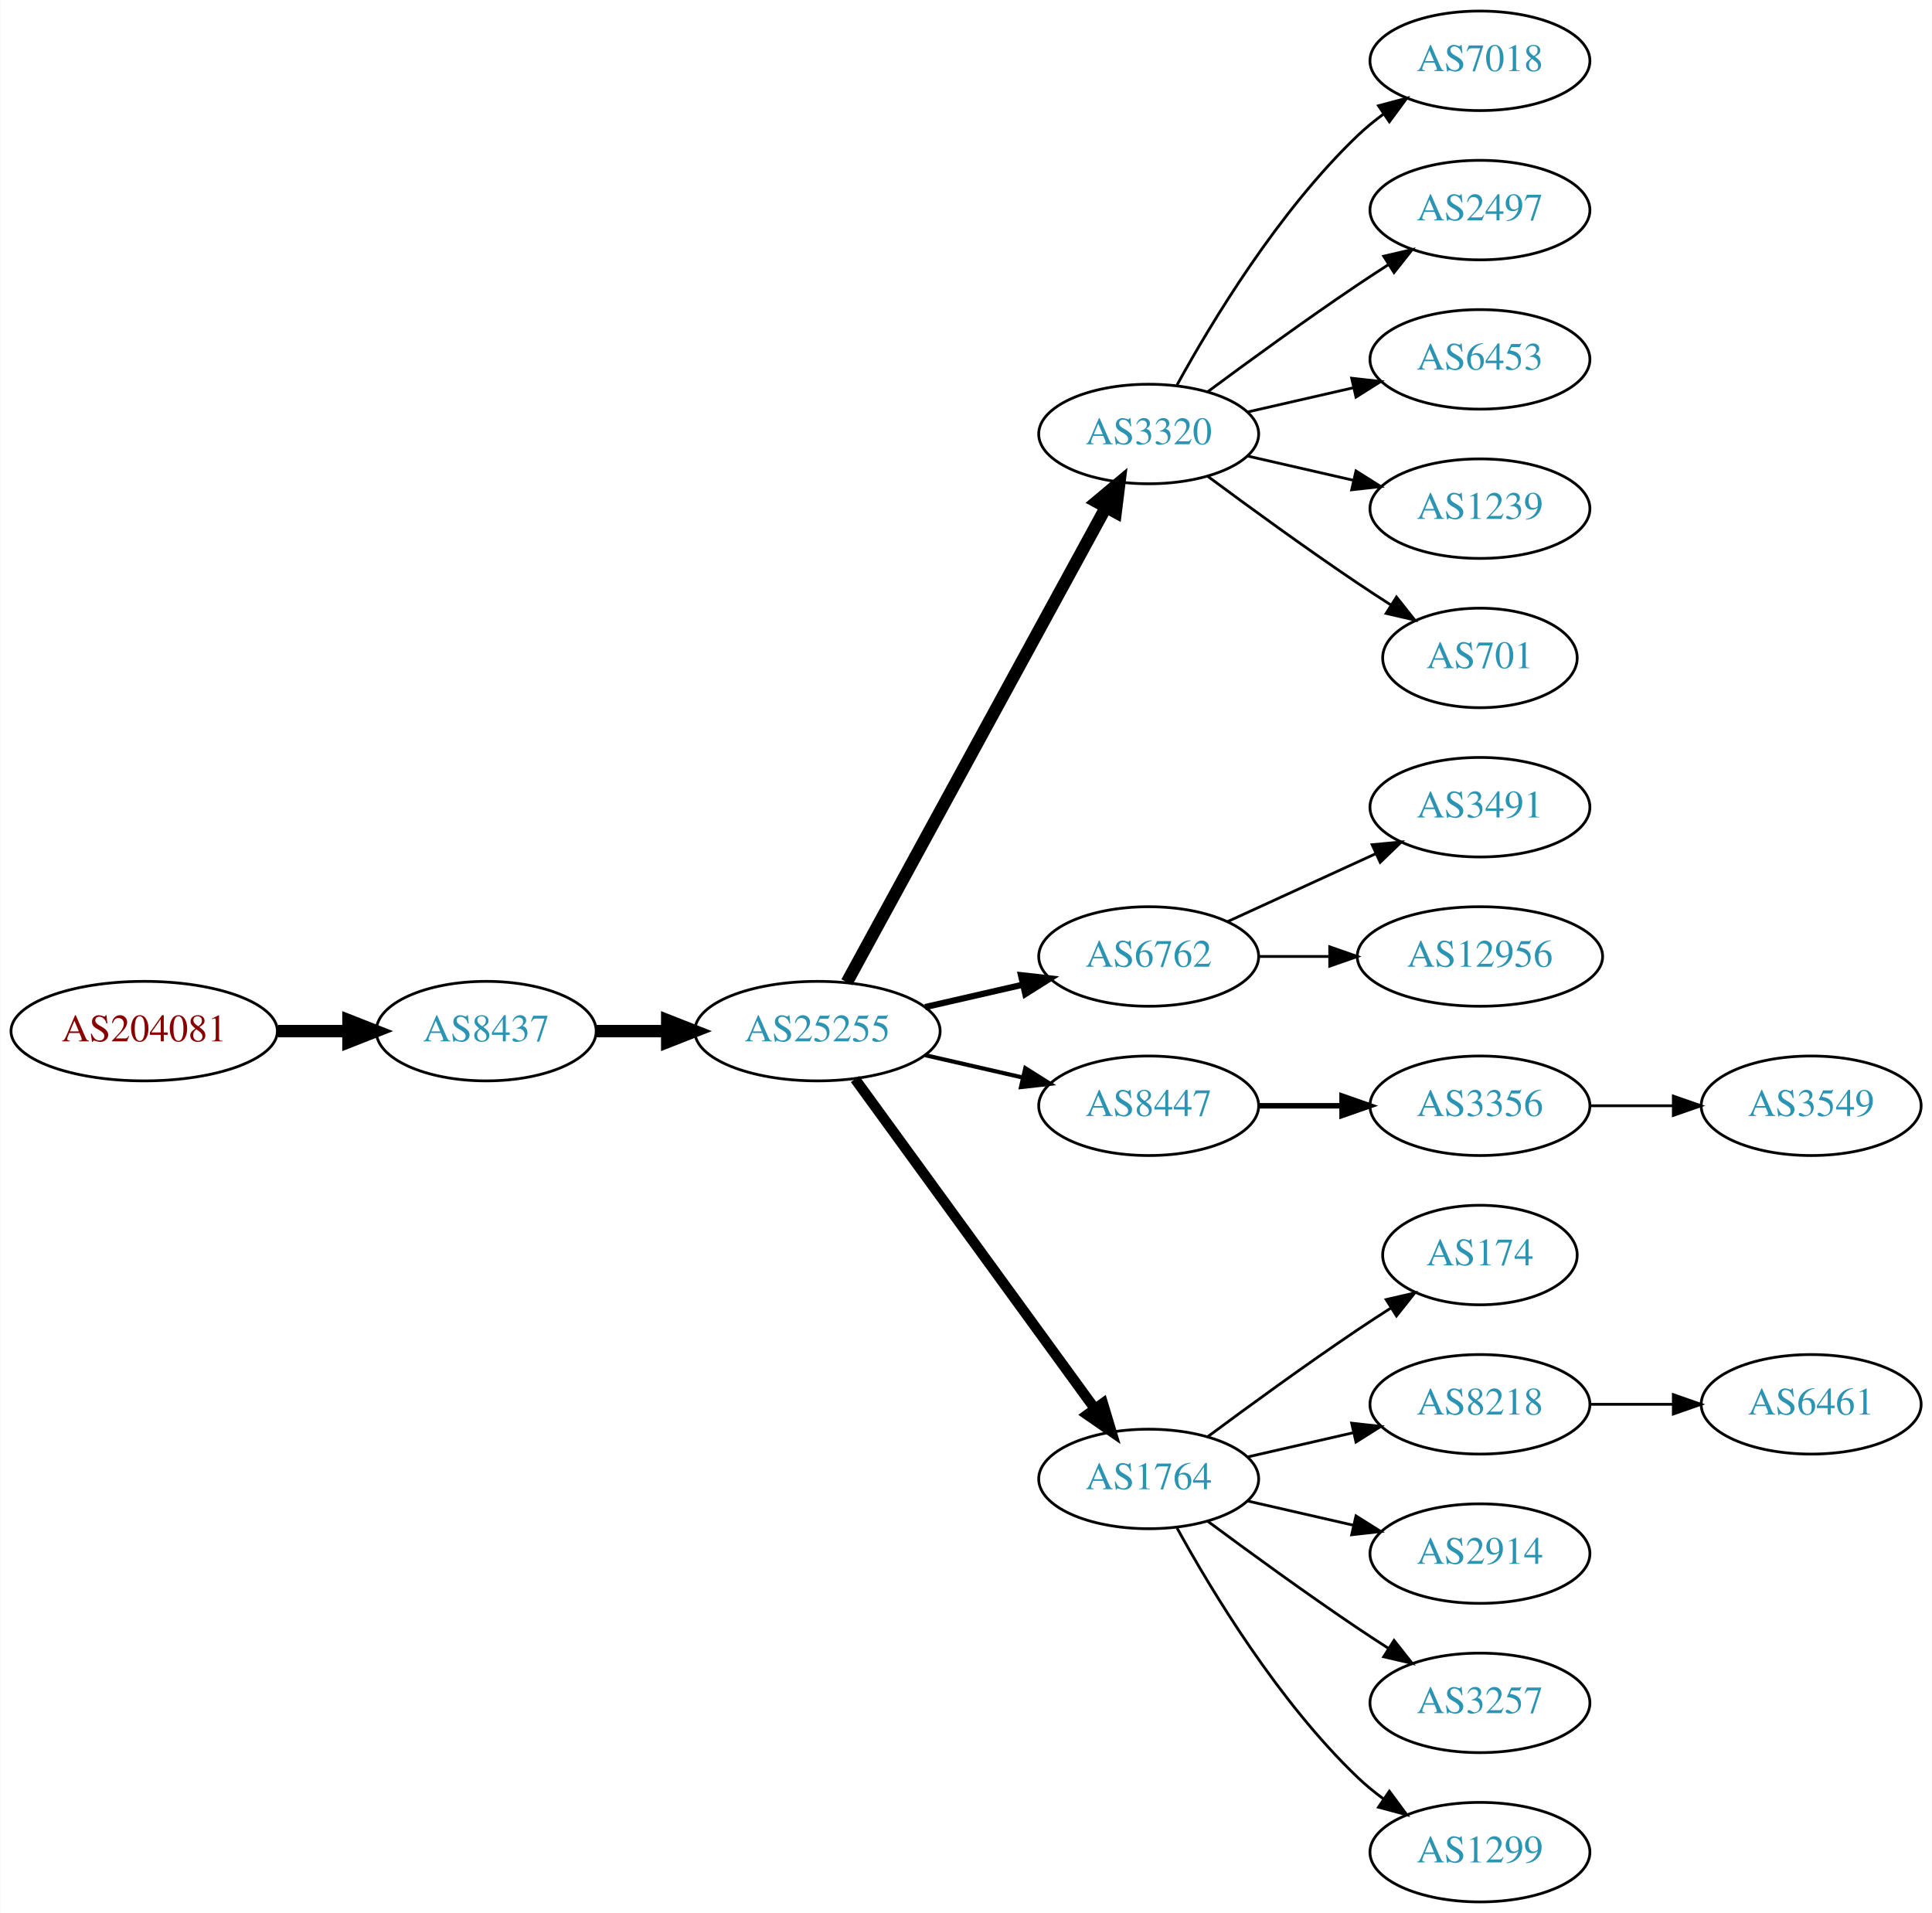
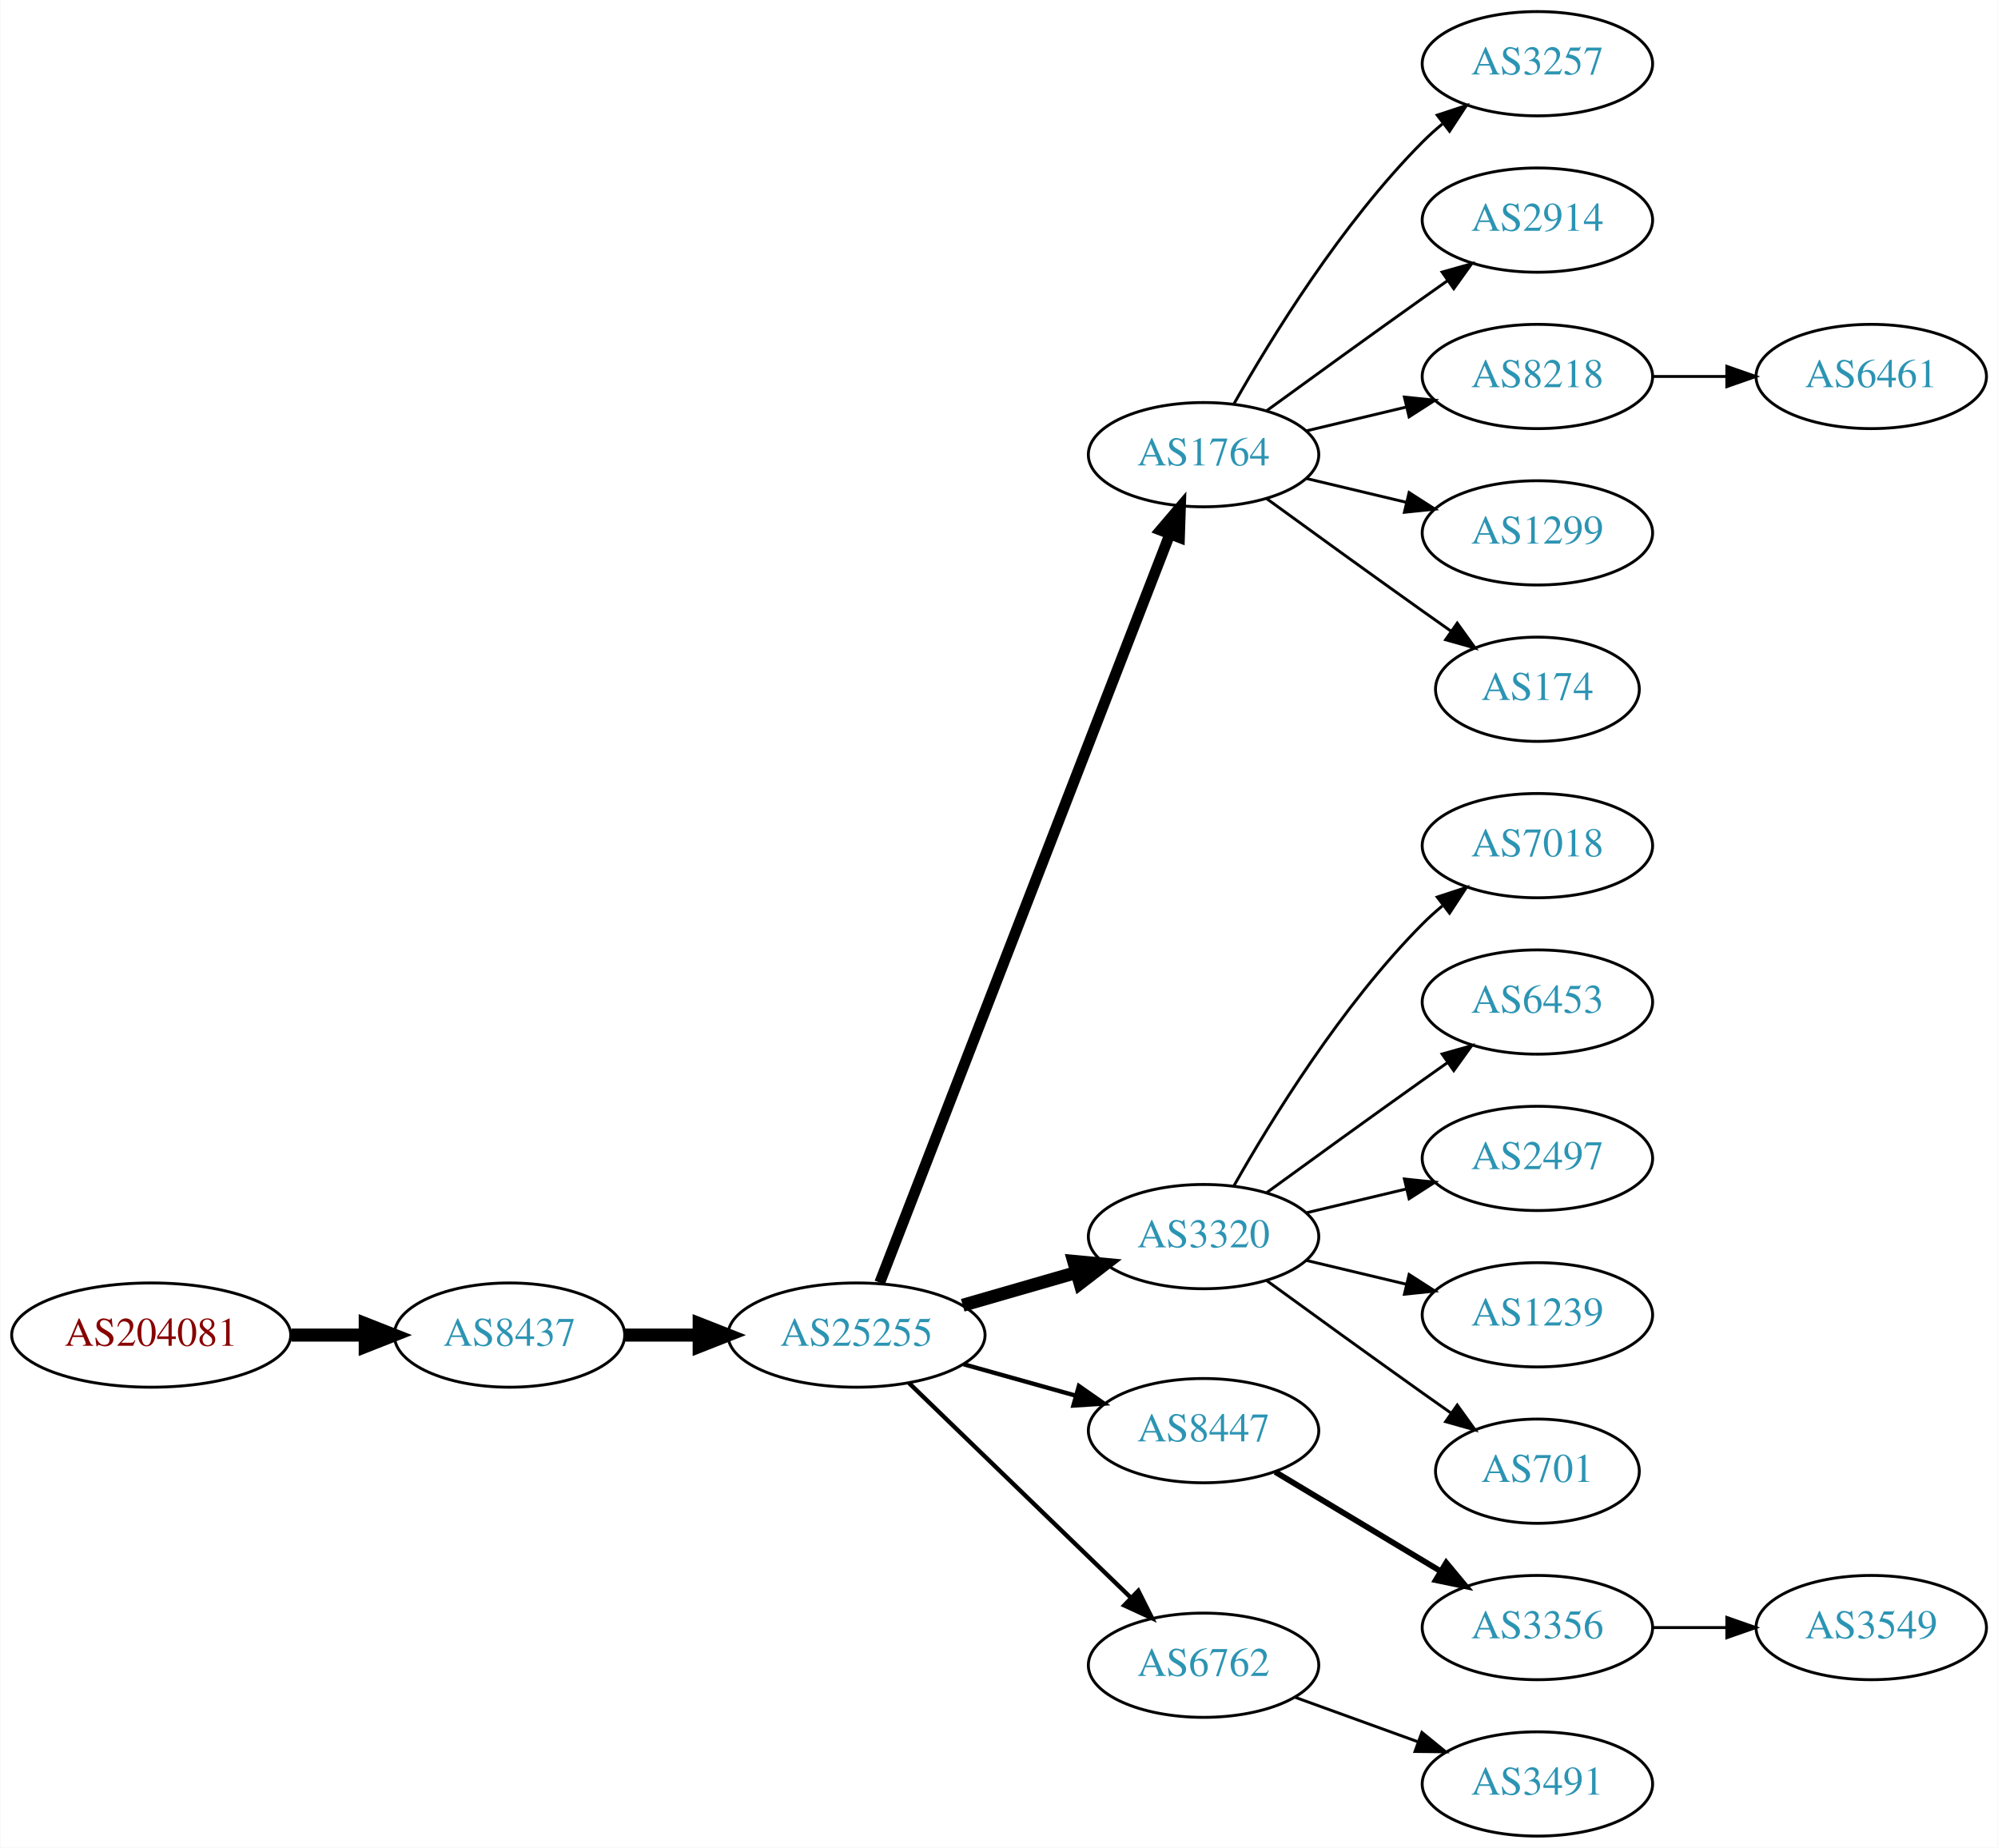
- <svg xmlns="http://www.w3.org/2000/svg" xmlns:xlink="http://www.w3.org/1999/xlink" width="699pt" height="692pt" viewBox="0.00 0.00 698.85 692.00">
-   <g id="graph0" class="graph" transform="scale(1 1) rotate(0) translate(4 688)">
-     <polygon fill="white" stroke="none" points="-4,4 -4,-688 694.855,-688 694.855,4 -4,4" />
+ <svg xmlns="http://www.w3.org/2000/svg" xmlns:xlink="http://www.w3.org/1999/xlink" width="690pt" height="638pt" viewBox="0.00 0.00 689.76 638.00">
+   <g id="graph0" class="graph" transform="scale(1 1) rotate(0) translate(4 634)">
+     <polygon fill="white" stroke="none" points="-4,4 -4,-634 685.755,-634 685.755,4 -4,4" />
    <g id="node1" class="node">
      <g id="a_node1">
        <a xlink:href="/asn/204081" xlink:title="AS204081 ~ IMENDO GmbH [AT]">
-           <ellipse fill="#ffffff" stroke="black" cx="48.096" cy="-315" rx="48.192" ry="18" />
-           <text text-anchor="middle" x="48.096" y="-311.3" font-family="Times,serif" font-size="14.00" fill="#880000">AS204081</text>
+           <ellipse fill="#ffffff" stroke="black" cx="48.096" cy="-173" rx="48.192" ry="18" />
+           <text text-anchor="middle" x="48.096" y="-169.3" font-family="Times,serif" font-size="14.00" fill="#880000">AS204081</text>
        </a>
      </g>
    </g>
    <g id="node2" class="node">
      <g id="a_node2">
        <a xlink:href="/asn/8437" xlink:title="AS8437 ~ Hutchison Drei Austria GmbH [AT]">
-           <ellipse fill="#ffffff" stroke="black" cx="171.838" cy="-315" rx="39.794" ry="18" />
-           <text text-anchor="middle" x="171.838" y="-311.3" font-family="Times,serif" font-size="14.00" fill="#2c94b3">AS8437</text>
+           <ellipse fill="#ffffff" stroke="black" cx="171.838" cy="-173" rx="39.794" ry="18" />
+           <text text-anchor="middle" x="171.838" y="-169.3" font-family="Times,serif" font-size="14.00" fill="#2c94b3">AS8437</text>
        </a>
      </g>
    </g>
    <g id="edge1" class="edge">
-       <path fill="none" stroke="black" stroke-width="4.5" d="M96.513,-315C104.867,-315 113.577,-315 121.969,-315" />
-       <polygon fill="black" stroke="black" stroke-width="4.5" points="122.004,-318.938 132.004,-315 122.004,-311.063 122.004,-318.938" />
+       <path fill="none" stroke="black" stroke-width="4.5" d="M96.513,-173C104.867,-173 113.577,-173 121.969,-173" />
+       <polygon fill="black" stroke="black" stroke-width="4.5" points="122.004,-176.938 132.004,-173 122.004,-169.063 122.004,-176.938" />
    </g>
    <g id="node3" class="node">
      <g id="a_node3">
        <a xlink:href="/asn/25255" xlink:title="AS25255 ~ ==&gt; TELE2 AUSTRIA &lt;== [AT]">
-           <ellipse fill="#ffffff" stroke="black" cx="291.681" cy="-315" rx="44.393" ry="18" />
-           <text text-anchor="middle" x="291.681" y="-311.3" font-family="Times,serif" font-size="14.00" fill="#2c94b3">AS25255</text>
+           <ellipse fill="#ffffff" stroke="black" cx="291.681" cy="-173" rx="44.393" ry="18" />
+           <text text-anchor="middle" x="291.681" y="-169.3" font-family="Times,serif" font-size="14.00" fill="#2c94b3">AS25255</text>
        </a>
      </g>
    </g>
    <g id="edge2" class="edge">
-       <path fill="none" stroke="black" stroke-width="4.5" d="M211.751,-315C219.853,-315 228.528,-315 237.055,-315" />
-       <polygon fill="black" stroke="black" stroke-width="4.5" points="237.332,-318.938 247.332,-315 237.332,-311.063 237.332,-318.938" />
+       <path fill="none" stroke="black" stroke-width="4.5" d="M211.751,-173C219.853,-173 228.528,-173 237.055,-173" />
+       <polygon fill="black" stroke="black" stroke-width="4.5" points="237.332,-176.938 247.332,-173 237.332,-169.063 237.332,-176.938" />
    </g>
    <g id="node4" class="node">
      <g id="a_node4">
-         <a xlink:href="/asn/3320" xlink:title="AS3320 ~ DTAG [DE]">
-           <ellipse fill="#ffffff" stroke="black" cx="411.523" cy="-531" rx="39.794" ry="18" />
-           <text text-anchor="middle" x="411.523" y="-527.3" font-family="Times,serif" font-size="14.00" fill="#2c94b3">AS3320</text>
+         <a xlink:href="/asn/1764" xlink:title="AS1764 ~ NEXTLAYER-AS [AT]">
+           <ellipse fill="#ffffff" stroke="black" cx="411.523" cy="-477" rx="39.794" ry="18" />
+           <text text-anchor="middle" x="411.523" y="-473.3" font-family="Times,serif" font-size="14.00" fill="#2c94b3">AS1764</text>
        </a>
      </g>
    </g>
    <g id="edge3" class="edge">
-       <path fill="none" stroke="black" stroke-width="4.5" d="M302.324,-332.676C323.006,-370.584 371.718,-459.873 396.097,-504.559" />
-       <polygon fill="black" stroke="black" stroke-width="4.5" points="392.666,-506.49 400.912,-513.383 399.579,-502.718 392.666,-506.49" />
+       <path fill="none" stroke="black" stroke-width="3.75" d="M299.699,-191.106C319.553,-242.324 376.208,-388.477 399.902,-449.602" />
+       <polygon fill="black" stroke="black" stroke-width="3.75" points="396.663,-450.93 403.541,-458.989 403.19,-448.4 396.663,-450.93" />
    </g>
    <g id="node5" class="node">
      <g id="a_node5">
-         <a xlink:href="/asn/6762" xlink:title="AS6762 ~ TELECOM ITALIA SPARKLE S.p.A. [IT]">
-           <ellipse fill="#ffffff" stroke="black" cx="411.523" cy="-342" rx="39.794" ry="18" />
-           <text text-anchor="middle" x="411.523" y="-338.3" font-family="Times,serif" font-size="14.00" fill="#2c94b3">AS6762</text>
+         <a xlink:href="/asn/3320" xlink:title="AS3320 ~ DTAG [DE]">
+           <ellipse fill="#ffffff" stroke="black" cx="411.523" cy="-207" rx="39.794" ry="18" />
+           <text text-anchor="middle" x="411.523" y="-203.3" font-family="Times,serif" font-size="14.00" fill="#2c94b3">AS3320</text>
        </a>
      </g>
    </g>
    <g id="edge4" class="edge">
-       <path fill="none" stroke="black" stroke-width="2.25" d="M330.615,-323.692C341.856,-326.267 354.269,-329.111 365.892,-331.774" />
-       <polygon fill="black" stroke="black" stroke-width="2.25" points="365.324,-335.235 375.853,-334.057 366.888,-328.412 365.324,-335.235" />
+       <path fill="none" stroke="black" stroke-width="4.5" d="M328.357,-183.293C340.773,-186.876 354.829,-190.931 367.759,-194.662" />
+       <polygon fill="black" stroke="black" stroke-width="4.5" points="366.683,-198.449 377.383,-197.438 368.866,-190.883 366.683,-198.449" />
    </g>
    <g id="node6" class="node">
      <g id="a_node6">
        <a xlink:href="/asn/8447" xlink:title="AS8447 ~ A1 Telekom Austria AG [AT]">
-           <ellipse fill="#ffffff" stroke="black" cx="411.523" cy="-288" rx="39.794" ry="18" />
-           <text text-anchor="middle" x="411.523" y="-284.3" font-family="Times,serif" font-size="14.00" fill="#2c94b3">AS8447</text>
+           <ellipse fill="#ffffff" stroke="black" cx="411.523" cy="-140" rx="39.794" ry="18" />
+           <text text-anchor="middle" x="411.523" y="-136.3" font-family="Times,serif" font-size="14.00" fill="#2c94b3">AS8447</text>
        </a>
      </g>
    </g>
    <g id="edge5" class="edge">
-       <path fill="none" stroke="black" stroke-width="1.5" d="M330.615,-306.308C341.856,-303.733 354.269,-300.889 365.892,-298.226" />
-       <polygon fill="black" stroke="black" stroke-width="1.5" points="366.888,-301.588 375.853,-295.943 365.324,-294.765 366.888,-301.588" />
+       <path fill="none" stroke="black" stroke-width="1.5" d="M328.677,-162.92C340.855,-159.51 354.579,-155.666 367.261,-152.115" />
+       <polygon fill="black" stroke="black" stroke-width="1.5" points="368.472,-155.41 377.158,-149.343 366.584,-148.67 368.472,-155.41" />
    </g>
    <g id="node7" class="node">
      <g id="a_node7">
-         <a xlink:href="/asn/1764" xlink:title="AS1764 ~ NEXTLAYER-AS [AT]">
-           <ellipse fill="#ffffff" stroke="black" cx="411.523" cy="-153" rx="39.794" ry="18" />
-           <text text-anchor="middle" x="411.523" y="-149.3" font-family="Times,serif" font-size="14.00" fill="#2c94b3">AS1764</text>
+         <a xlink:href="/asn/6762" xlink:title="AS6762 ~ TELECOM ITALIA SPARKLE S.p.A. [IT]">
+           <ellipse fill="#ffffff" stroke="black" cx="411.523" cy="-59" rx="39.794" ry="18" />
+           <text text-anchor="middle" x="411.523" y="-55.3" font-family="Times,serif" font-size="14.00" fill="#2c94b3">AS6762</text>
        </a>
      </g>
    </g>
    <g id="edge6" class="edge">
-       <path fill="none" stroke="black" stroke-width="3.75" d="M305.292,-297.663C326.113,-269.04 367.775,-211.767 391.964,-178.514" />
-       <polygon fill="black" stroke="black" stroke-width="3.75" points="394.95,-180.358 398.003,-170.212 389.29,-176.24 394.95,-180.358" />
-     </g>
-     <g id="node18" class="node">
-       <g id="a_node18">
-         <a xlink:href="/asn/7018" xlink:title="AS7018 ~ AT&amp;T Services, Inc. [US]">
-           <ellipse fill="#ffffff" stroke="black" cx="531.366" cy="-666" rx="39.794" ry="18" />
-           <text text-anchor="middle" x="531.366" y="-662.3" font-family="Times,serif" font-size="14.00" fill="#2c94b3">AS7018</text>
-         </a>
-       </g>
-     </g>
-     <g id="edge17" class="edge">
-       <path fill="none" stroke="black" d="M421.764,-548.713C434.31,-571.561 458.487,-611.611 487.17,-639 490.038,-641.739 493.227,-644.347 496.536,-646.785" />
-       <polygon fill="black" stroke="black" points="494.659,-649.742 504.895,-652.477 498.599,-643.956 494.659,-649.742" />
-     </g>
-     <g id="node19" class="node">
-       <g id="a_node19">
-         <a xlink:href="/asn/2497" xlink:title="AS2497 ~ Internet Initiative Japan Inc. [JP]">
-           <ellipse fill="#ffffff" stroke="black" cx="531.366" cy="-612" rx="39.794" ry="18" />
-           <text text-anchor="middle" x="531.366" y="-608.3" font-family="Times,serif" font-size="14.00" fill="#2c94b3">AS2497</text>
-         </a>
-       </g>
-     </g>
-     <g id="edge18" class="edge">
-       <path fill="none" stroke="black" d="M432.853,-546.277C447.716,-557.304 468.46,-572.407 487.17,-585 490.719,-587.389 494.469,-589.839 498.217,-592.242" />
-       <polygon fill="black" stroke="black" points="496.544,-595.325 506.866,-597.712 500.285,-589.409 496.544,-595.325" />
-     </g>
-     <g id="node20" class="node">
-       <g id="a_node20">
-         <a xlink:href="/asn/6453" xlink:title="AS6453 ~ TATA COMMUNICATIONS (AMERICA) INC [US]">
-           <ellipse fill="#ffffff" stroke="black" cx="531.366" cy="-558" rx="39.794" ry="18" />
-           <text text-anchor="middle" x="531.366" y="-554.3" font-family="Times,serif" font-size="14.00" fill="#2c94b3">AS6453</text>
-         </a>
-       </g>
-     </g>
-     <g id="edge19" class="edge">
-       <path fill="none" stroke="black" d="M447.242,-538.955C459.242,-541.704 472.863,-544.825 485.556,-547.733" />
-       <polygon fill="black" stroke="black" points="484.958,-551.187 495.487,-550.009 486.522,-544.364 484.958,-551.187" />
-     </g>
-     <g id="node21" class="node">
-       <g id="a_node21">
-         <a xlink:href="/asn/1239" xlink:title="AS1239 ~ Sprint [US]">
-           <ellipse fill="#ffffff" stroke="black" cx="531.366" cy="-504" rx="39.794" ry="18" />
-           <text text-anchor="middle" x="531.366" y="-500.3" font-family="Times,serif" font-size="14.00" fill="#2c94b3">AS1239</text>
-         </a>
-       </g>
-     </g>
-     <g id="edge20" class="edge">
-       <path fill="none" stroke="black" d="M447.242,-523.045C459.242,-520.296 472.863,-517.175 485.556,-514.267" />
-       <polygon fill="black" stroke="black" points="486.522,-517.636 495.487,-511.991 484.958,-510.813 486.522,-517.636" />
-     </g>
-     <g id="node22" class="node">
-       <g id="a_node22">
-         <a xlink:href="/asn/701" xlink:title="AS701 ~ UUNET [US]">
-           <ellipse fill="#ffffff" stroke="black" cx="531.366" cy="-450" rx="35.194" ry="18" />
-           <text text-anchor="middle" x="531.366" y="-446.3" font-family="Times,serif" font-size="14.00" fill="#2c94b3">AS701</text>
-         </a>
-       </g>
-     </g>
-     <g id="edge21" class="edge">
-       <path fill="none" stroke="black" d="M432.853,-515.723C447.716,-504.696 468.46,-489.593 487.17,-477 490.987,-474.431 495.037,-471.79 499.067,-469.214" />
-       <polygon fill="black" stroke="black" points="501.171,-472.025 507.761,-463.729 497.436,-466.105 501.171,-472.025" />
+       <path fill="none" stroke="black" stroke-width="1.5" d="M309.816,-156.423C330.004,-136.894 363.674,-104.321 386.47,-82.269" />
+       <polygon fill="black" stroke="black" stroke-width="1.5" points="388.995,-84.696 393.749,-75.228 384.128,-79.665 388.995,-84.696" />
    </g>
    <g id="node8" class="node">
      <g id="a_node8">
-         <a xlink:href="/asn/3491" xlink:title="AS3491 ~ PCCW Global, Inc. [US]">
-           <ellipse fill="#ffffff" stroke="black" cx="531.366" cy="-396" rx="39.794" ry="18" />
-           <text text-anchor="middle" x="531.366" y="-392.3" font-family="Times,serif" font-size="14.00" fill="#2c94b3">AS3491</text>
+         <a xlink:href="/asn/3257" xlink:title="AS3257 ~ GTT [DE]">
+           <ellipse fill="#ffffff" stroke="black" cx="526.816" cy="-612" rx="39.794" ry="18" />
+           <text text-anchor="middle" x="526.816" y="-608.3" font-family="Times,serif" font-size="14.00" fill="#2c94b3">AS3257</text>
        </a>
      </g>
    </g>
    <g id="edge7" class="edge">
-       <path fill="none" stroke="black" d="M440.152,-354.661C456.109,-361.973 476.379,-371.261 493.662,-379.181" />
-       <polygon fill="black" stroke="black" points="492.361,-382.435 502.91,-383.419 495.277,-376.071 492.361,-382.435" />
+       <path fill="none" stroke="black" d="M421.983,-494.49C434.765,-517.096 459.197,-556.886 487.17,-585 489.28,-587.121 491.576,-589.188 493.962,-591.171" />
+       <polygon fill="black" stroke="black" points="492.214,-594.242 502.277,-597.556 496.477,-588.69 492.214,-594.242" />
    </g>
    <g id="node9" class="node">
      <g id="a_node9">
-         <a xlink:href="/asn/12956" xlink:title="AS12956 ~ TELXIUS [ES]">
-           <ellipse fill="#ffffff" stroke="black" cx="531.366" cy="-342" rx="44.393" ry="18" />
-           <text text-anchor="middle" x="531.366" y="-338.3" font-family="Times,serif" font-size="14.00" fill="#2c94b3">AS12956</text>
+         <a xlink:href="/asn/2914" xlink:title="AS2914 ~ NTT America, Inc. [US]">
+           <ellipse fill="#ffffff" stroke="black" cx="526.816" cy="-558" rx="39.794" ry="18" />
+           <text text-anchor="middle" x="526.816" y="-554.3" font-family="Times,serif" font-size="14.00" fill="#2c94b3">AS2914</text>
        </a>
      </g>
    </g>
    <g id="edge8" class="edge">
-       <path fill="none" stroke="black" d="M451.436,-342C459.538,-342 468.214,-342 476.74,-342" />
-       <polygon fill="black" stroke="black" points="477.018,-345.5 487.017,-342 477.017,-338.5 477.018,-345.5" />
+       <path fill="none" stroke="black" d="M433.371,-492.222C448.305,-503.091 468.919,-518.025 487.17,-531 489.99,-533.005 492.933,-535.085 495.881,-537.159" />
+       <polygon fill="black" stroke="black" points="493.908,-540.05 504.106,-542.926 497.927,-534.319 493.908,-540.05" />
    </g>
    <g id="node10" class="node">
      <g id="a_node10">
-         <a xlink:href="/asn/3356" xlink:title="AS3356 ~ Level 3 Parent, LLC [US]">
-           <ellipse fill="#ffffff" stroke="black" cx="531.366" cy="-288" rx="39.794" ry="18" />
-           <text text-anchor="middle" x="531.366" y="-284.3" font-family="Times,serif" font-size="14.00" fill="#2c94b3">AS3356</text>
+         <a xlink:href="/asn/8218" xlink:title="AS8218 ~ legacy Neotelecoms [FR]">
+           <ellipse fill="#ffffff" stroke="black" cx="526.816" cy="-504" rx="39.794" ry="18" />
+           <text text-anchor="middle" x="526.816" y="-500.3" font-family="Times,serif" font-size="14.00" fill="#2c94b3">AS8218</text>
        </a>
      </g>
    </g>
    <g id="edge9" class="edge">
-       <path fill="none" stroke="black" stroke-width="2" d="M451.436,-288C460.989,-288 471.339,-288 481.301,-288" />
-       <polygon fill="black" stroke="black" stroke-width="2" points="481.494,-291.5 491.494,-288 481.494,-284.5 481.494,-291.5" />
+       <path fill="none" stroke="black" d="M447.13,-485.248C458.002,-487.838 470.156,-490.735 481.598,-493.462" />
+       <polygon fill="black" stroke="black" points="480.882,-496.889 491.421,-495.803 482.505,-490.08 480.882,-496.889" />
+     </g>
+     <g id="node11" class="node">
+       <g id="a_node11">
+         <a xlink:href="/asn/1299" xlink:title="AS1299 ~ Telia Carrier [EU]">
+           <ellipse fill="#ffffff" stroke="black" cx="526.816" cy="-450" rx="39.794" ry="18" />
+           <text text-anchor="middle" x="526.816" y="-446.3" font-family="Times,serif" font-size="14.00" fill="#2c94b3">AS1299</text>
+         </a>
+       </g>
+     </g>
+     <g id="edge10" class="edge">
+       <path fill="none" stroke="black" d="M447.13,-468.752C458.002,-466.162 470.156,-463.265 481.598,-460.538" />
+       <polygon fill="black" stroke="black" points="482.505,-463.92 491.421,-458.197 480.882,-457.111 482.505,-463.92" />
    </g>
    <g id="node12" class="node">
      <g id="a_node12">
        <a xlink:href="/asn/174" xlink:title="AS174 ~ Cogent Communications [US]">
-           <ellipse fill="#ffffff" stroke="black" cx="531.366" cy="-234" rx="35.194" ry="18" />
-           <text text-anchor="middle" x="531.366" y="-230.3" font-family="Times,serif" font-size="14.00" fill="#2c94b3">AS174</text>
+           <ellipse fill="#ffffff" stroke="black" cx="526.816" cy="-396" rx="35.194" ry="18" />
+           <text text-anchor="middle" x="526.816" y="-392.3" font-family="Times,serif" font-size="14.00" fill="#2c94b3">AS174</text>
        </a>
      </g>
    </g>
    <g id="edge11" class="edge">
-       <path fill="none" stroke="black" d="M432.853,-168.277C447.716,-179.304 468.46,-194.407 487.17,-207 490.987,-209.569 495.037,-212.21 499.067,-214.786" />
-       <polygon fill="black" stroke="black" points="497.436,-217.895 507.761,-220.271 501.171,-211.975 497.436,-217.895" />
+       <path fill="none" stroke="black" d="M433.371,-461.778C448.305,-450.909 468.919,-435.975 487.17,-423 490.38,-420.718 493.749,-418.339 497.103,-415.982" />
+       <polygon fill="black" stroke="black" points="499.132,-418.834 505.314,-410.23 495.116,-413.101 499.132,-418.834" />
+     </g>
+     <g id="node15" class="node">
+       <g id="a_node15">
+         <a xlink:href="/asn/7018" xlink:title="AS7018 ~ AT&amp;T Services, Inc. [US]">
+           <ellipse fill="#ffffff" stroke="black" cx="526.816" cy="-342" rx="39.794" ry="18" />
+           <text text-anchor="middle" x="526.816" y="-338.3" font-family="Times,serif" font-size="14.00" fill="#2c94b3">AS7018</text>
+         </a>
+       </g>
+     </g>
+     <g id="edge14" class="edge">
+       <path fill="none" stroke="black" d="M421.983,-224.49C434.765,-247.096 459.197,-286.886 487.17,-315 489.28,-317.121 491.576,-319.188 493.962,-321.171" />
+       <polygon fill="black" stroke="black" points="492.214,-324.242 502.277,-327.556 496.477,-318.69 492.214,-324.242" />
+     </g>
+     <g id="node16" class="node">
+       <g id="a_node16">
+         <a xlink:href="/asn/6453" xlink:title="AS6453 ~ TATA COMMUNICATIONS (AMERICA) INC [US]">
+           <ellipse fill="#ffffff" stroke="black" cx="526.816" cy="-288" rx="39.794" ry="18" />
+           <text text-anchor="middle" x="526.816" y="-284.3" font-family="Times,serif" font-size="14.00" fill="#2c94b3">AS6453</text>
+         </a>
+       </g>
+     </g>
+     <g id="edge15" class="edge">
+       <path fill="none" stroke="black" d="M433.371,-222.222C448.305,-233.091 468.919,-248.025 487.17,-261 489.99,-263.005 492.933,-265.085 495.881,-267.159" />
+       <polygon fill="black" stroke="black" points="493.908,-270.05 504.106,-272.926 497.927,-264.319 493.908,-270.05" />
+     </g>
+     <g id="node17" class="node">
+       <g id="a_node17">
+         <a xlink:href="/asn/2497" xlink:title="AS2497 ~ Internet Initiative Japan Inc. [JP]">
+           <ellipse fill="#ffffff" stroke="black" cx="526.816" cy="-234" rx="39.794" ry="18" />
+           <text text-anchor="middle" x="526.816" y="-230.3" font-family="Times,serif" font-size="14.00" fill="#2c94b3">AS2497</text>
+         </a>
+       </g>
+     </g>
+     <g id="edge16" class="edge">
+       <path fill="none" stroke="black" d="M447.13,-215.248C458.002,-217.838 470.156,-220.735 481.598,-223.462" />
+       <polygon fill="black" stroke="black" points="480.882,-226.889 491.421,-225.803 482.505,-220.08 480.882,-226.889" />
+     </g>
+     <g id="node18" class="node">
+       <g id="a_node18">
+         <a xlink:href="/asn/1239" xlink:title="AS1239 ~ Sprint [US]">
+           <ellipse fill="#ffffff" stroke="black" cx="526.816" cy="-180" rx="39.794" ry="18" />
+           <text text-anchor="middle" x="526.816" y="-176.3" font-family="Times,serif" font-size="14.00" fill="#2c94b3">AS1239</text>
+         </a>
+       </g>
+     </g>
+     <g id="edge17" class="edge">
+       <path fill="none" stroke="black" d="M447.13,-198.752C458.002,-196.162 470.156,-193.265 481.598,-190.538" />
+       <polygon fill="black" stroke="black" points="482.505,-193.92 491.421,-188.197 480.882,-187.111 482.505,-193.92" />
+     </g>
+     <g id="node19" class="node">
+       <g id="a_node19">
+         <a xlink:href="/asn/701" xlink:title="AS701 ~ UUNET [US]">
+           <ellipse fill="#ffffff" stroke="black" cx="526.816" cy="-126" rx="35.194" ry="18" />
+           <text text-anchor="middle" x="526.816" y="-122.3" font-family="Times,serif" font-size="14.00" fill="#2c94b3">AS701</text>
+         </a>
+       </g>
+     </g>
+     <g id="edge18" class="edge">
+       <path fill="none" stroke="black" d="M433.371,-191.778C448.305,-180.909 468.919,-165.975 487.17,-153 490.38,-150.718 493.749,-148.339 497.103,-145.982" />
+       <polygon fill="black" stroke="black" points="499.132,-148.834 505.314,-140.23 495.116,-143.101 499.132,-148.834" />
    </g>
    <g id="node13" class="node">
      <g id="a_node13">
-         <a xlink:href="/asn/8218" xlink:title="AS8218 ~ legacy Neotelecoms [FR]">
-           <ellipse fill="#ffffff" stroke="black" cx="531.366" cy="-180" rx="39.794" ry="18" />
-           <text text-anchor="middle" x="531.366" y="-176.3" font-family="Times,serif" font-size="14.00" fill="#2c94b3">AS8218</text>
+         <a xlink:href="/asn/3356" xlink:title="AS3356 ~ Level 3 Parent, LLC [US]">
+           <ellipse fill="#ffffff" stroke="black" cx="526.816" cy="-72" rx="39.794" ry="18" />
+           <text text-anchor="middle" x="526.816" y="-68.3" font-family="Times,serif" font-size="14.00" fill="#2c94b3">AS3356</text>
        </a>
      </g>
    </g>
    <g id="edge12" class="edge">
-       <path fill="none" stroke="black" d="M447.242,-160.955C459.242,-163.704 472.863,-166.825 485.556,-169.733" />
-       <polygon fill="black" stroke="black" points="484.958,-173.187 495.487,-172.009 486.522,-166.364 484.958,-173.187" />
+       <path fill="none" stroke="black" stroke-width="2" d="M436.273,-125.745C452.89,-115.771 475.286,-102.329 493.522,-91.383" />
+       <polygon fill="black" stroke="black" stroke-width="2" points="495.324,-94.384 502.097,-86.236 491.722,-88.382 495.324,-94.384" />
+     </g>
+     <g id="node20" class="node">
+       <g id="a_node20">
+         <a xlink:href="/asn/3491" xlink:title="AS3491 ~ PCCW Global, Inc. [US]">
+           <ellipse fill="#ffffff" stroke="black" cx="526.816" cy="-18" rx="39.794" ry="18" />
+           <text text-anchor="middle" x="526.816" y="-14.3" font-family="Times,serif" font-size="14.00" fill="#2c94b3">AS3491</text>
+         </a>
+       </g>
+     </g>
+     <g id="edge19" class="edge">
+       <path fill="none" stroke="black" d="M443.182,-47.905C456.154,-43.21 471.448,-37.676 485.328,-32.652" />
+       <polygon fill="black" stroke="black" points="486.921,-35.798 495.133,-29.104 484.539,-29.216 486.921,-35.798" />
    </g>
    <g id="node14" class="node">
      <g id="a_node14">
-         <a xlink:href="/asn/2914" xlink:title="AS2914 ~ NTT America, Inc. [US]">
-           <ellipse fill="#ffffff" stroke="black" cx="531.366" cy="-126" rx="39.794" ry="18" />
-           <text text-anchor="middle" x="531.366" y="-122.3" font-family="Times,serif" font-size="14.00" fill="#2c94b3">AS2914</text>
+         <a xlink:href="/asn/6461" xlink:title="AS6461 ~ Zayo Bandwidth [US]">
+           <ellipse fill="#ffffff" stroke="black" cx="642.109" cy="-504" rx="39.794" ry="18" />
+           <text text-anchor="middle" x="642.109" y="-500.3" font-family="Times,serif" font-size="14.00" fill="#2c94b3">AS6461</text>
        </a>
      </g>
    </g>
    <g id="edge13" class="edge">
-       <path fill="none" stroke="black" d="M447.242,-145.045C459.242,-142.296 472.863,-139.175 485.556,-136.267" />
-       <polygon fill="black" stroke="black" points="486.522,-139.636 495.487,-133.991 484.958,-132.813 486.522,-139.636" />
-     </g>
-     <g id="node15" class="node">
-       <g id="a_node15">
-         <a xlink:href="/asn/3257" xlink:title="AS3257 ~ GTT [DE]">
-           <ellipse fill="#ffffff" stroke="black" cx="531.366" cy="-72" rx="39.794" ry="18" />
-           <text text-anchor="middle" x="531.366" y="-68.3" font-family="Times,serif" font-size="14.00" fill="#2c94b3">AS3257</text>
-         </a>
-       </g>
-     </g>
-     <g id="edge14" class="edge">
-       <path fill="none" stroke="black" d="M432.853,-137.723C447.716,-126.696 468.46,-111.593 487.17,-99 490.719,-96.611 494.469,-94.161 498.217,-91.758" />
-       <polygon fill="black" stroke="black" points="500.285,-94.591 506.866,-86.288 496.544,-88.675 500.285,-94.591" />
-     </g>
-     <g id="node16" class="node">
-       <g id="a_node16">
-         <a xlink:href="/asn/1299" xlink:title="AS1299 ~ Telia Carrier [EU]">
-           <ellipse fill="#ffffff" stroke="black" cx="531.366" cy="-18" rx="39.794" ry="18" />
-           <text text-anchor="middle" x="531.366" y="-14.3" font-family="Times,serif" font-size="14.00" fill="#2c94b3">AS1299</text>
-         </a>
-       </g>
-     </g>
-     <g id="edge15" class="edge">
-       <path fill="none" stroke="black" d="M421.764,-135.287C434.31,-112.439 458.487,-72.389 487.17,-45 490.038,-42.261 493.227,-39.653 496.536,-37.215" />
-       <polygon fill="black" stroke="black" points="498.599,-40.044 504.895,-31.523 494.659,-34.258 498.599,-40.044" />
-     </g>
-     <g id="node11" class="node">
-       <g id="a_node11">
+       <path fill="none" stroke="black" d="M566.488,-504C574.691,-504 583.455,-504 591.987,-504" />
+       <polygon fill="black" stroke="black" points="592.227,-507.5 602.226,-504 592.226,-500.5 592.227,-507.5" />
+     </g>
+     <g id="node21" class="node">
+       <g id="a_node21">
        <a xlink:href="/asn/3549" xlink:title="AS3549 ~ Level 3 Parent, LLC [US]">
-           <ellipse fill="#ffffff" stroke="black" cx="651.208" cy="-288" rx="39.794" ry="18" />
-           <text text-anchor="middle" x="651.208" y="-284.3" font-family="Times,serif" font-size="14.00" fill="#2c94b3">AS3549</text>
-         </a>
-       </g>
-     </g>
-     <g id="edge10" class="edge">
-       <path fill="none" stroke="black" d="M571.278,-288C580.832,-288 591.181,-288 601.144,-288" />
-       <polygon fill="black" stroke="black" points="601.336,-291.5 611.336,-288 601.336,-284.5 601.336,-291.5" />
-     </g>
-     <g id="node17" class="node">
-       <g id="a_node17">
-         <a xlink:href="/asn/6461" xlink:title="AS6461 ~ Zayo Bandwidth [US]">
-           <ellipse fill="#ffffff" stroke="black" cx="651.208" cy="-180" rx="39.794" ry="18" />
-           <text text-anchor="middle" x="651.208" y="-176.3" font-family="Times,serif" font-size="14.00" fill="#2c94b3">AS6461</text>
-         </a>
-       </g>
-     </g>
-     <g id="edge16" class="edge">
-       <path fill="none" stroke="black" d="M571.278,-180C580.832,-180 591.181,-180 601.144,-180" />
-       <polygon fill="black" stroke="black" points="601.336,-183.5 611.336,-180 601.336,-176.5 601.336,-183.5" />
+           <ellipse fill="#ffffff" stroke="black" cx="642.109" cy="-72" rx="39.794" ry="18" />
+           <text text-anchor="middle" x="642.109" y="-68.3" font-family="Times,serif" font-size="14.00" fill="#2c94b3">AS3549</text>
+         </a>
+       </g>
+     </g>
+     <g id="edge20" class="edge">
+       <path fill="none" stroke="black" d="M566.488,-72C574.691,-72 583.455,-72 591.987,-72" />
+       <polygon fill="black" stroke="black" points="592.227,-75.5 602.226,-72 592.226,-68.5 592.227,-75.5" />
    </g>
  </g>
</svg>
